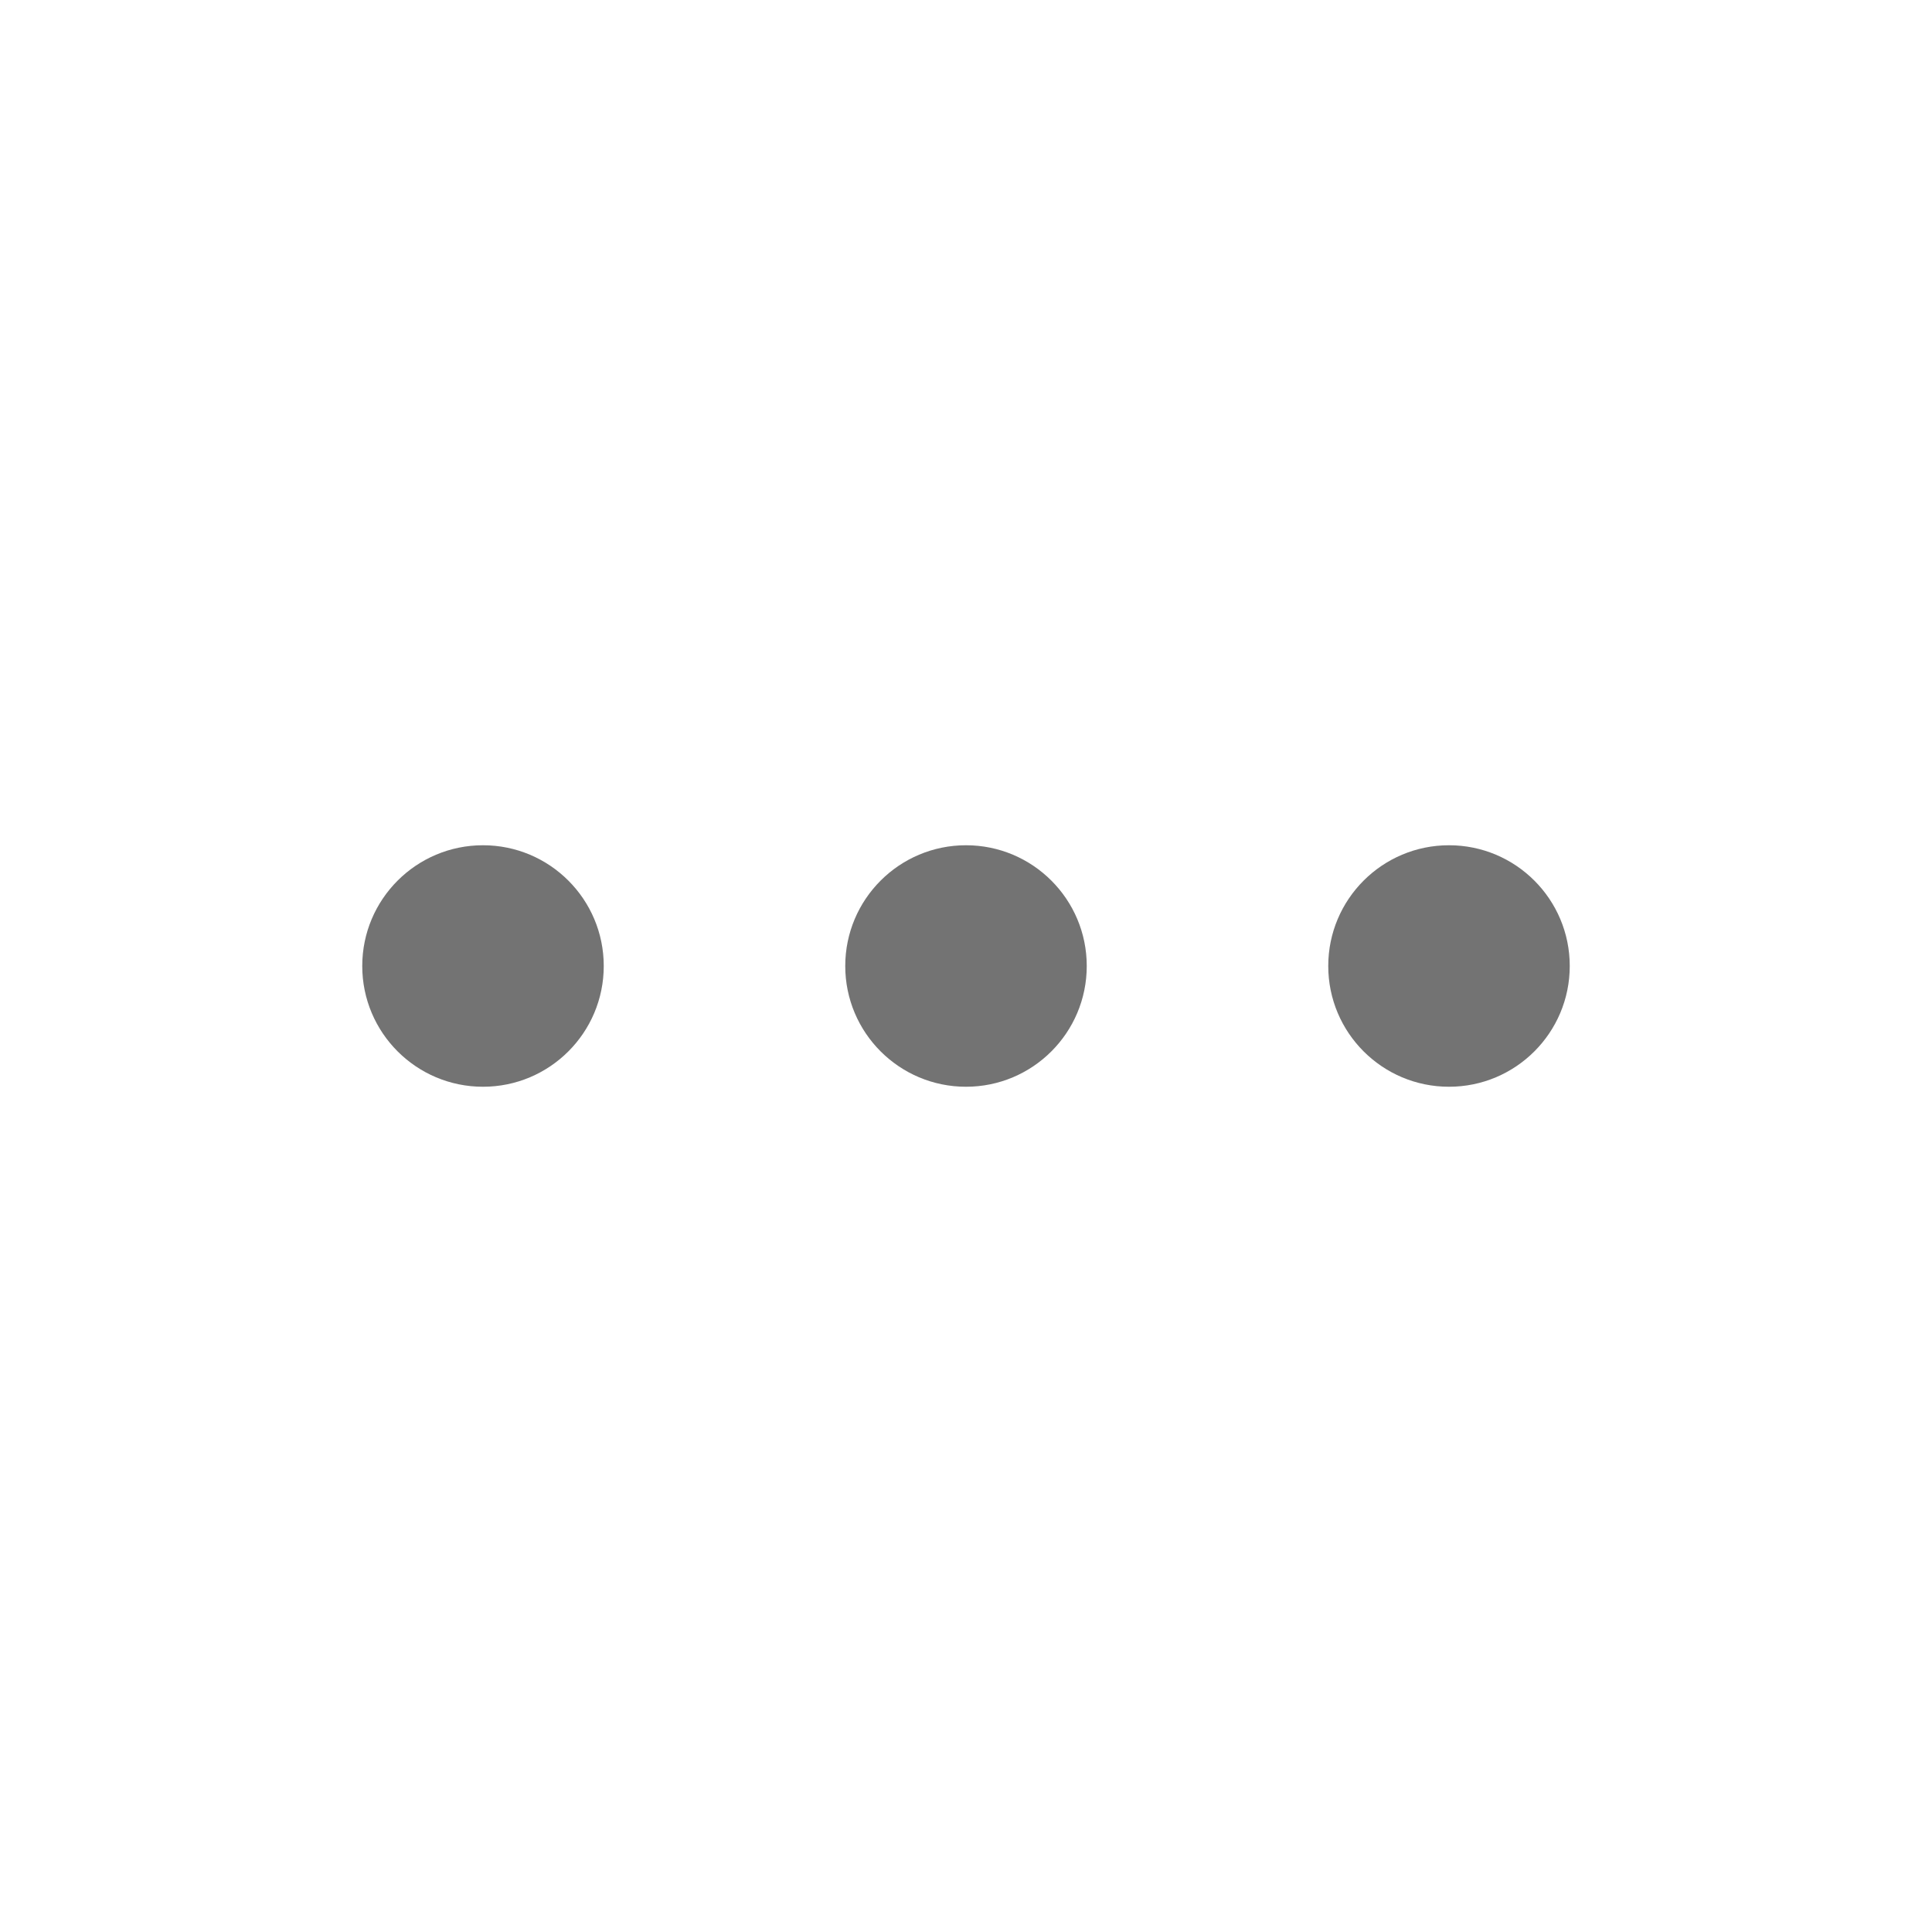
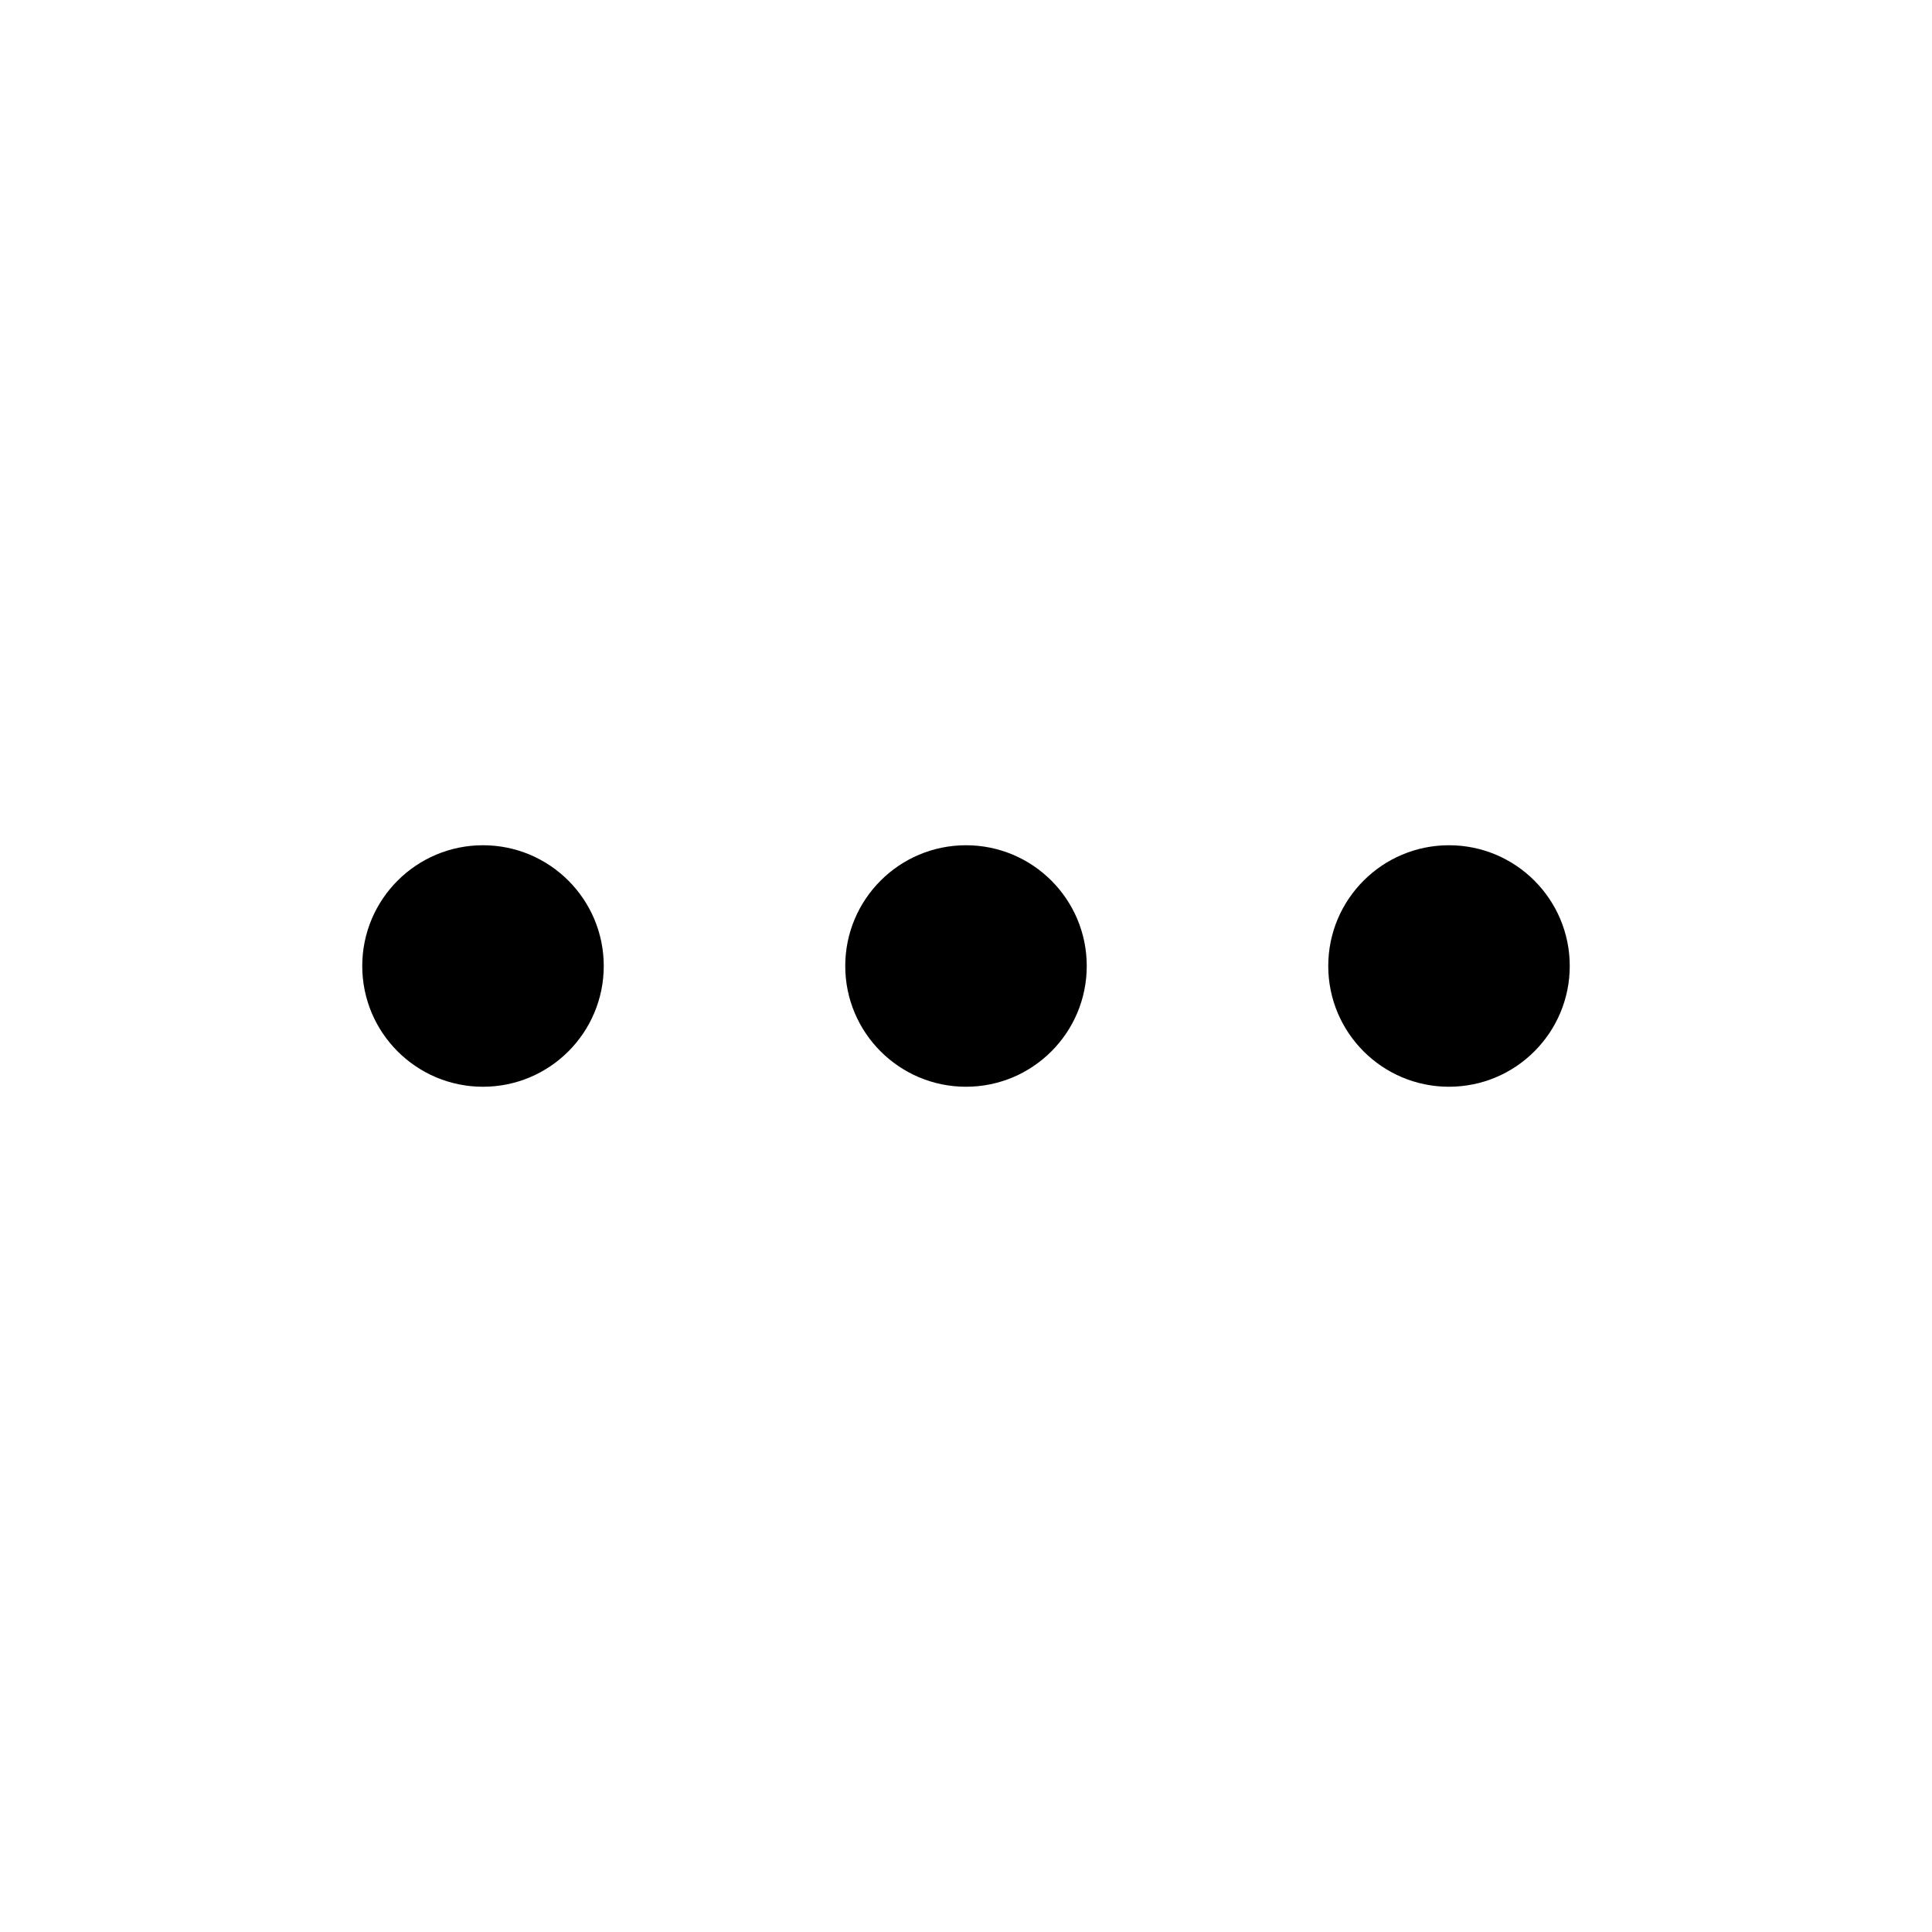
- <svg aria-label="Options" color="rgb(115, 115, 115)" fill="rgb(115, 115, 115)" height="24" role="img" viewBox="0 0 24 24" width="24">
+ <svg aria-label="Options" role="img" viewBox="0 0 24 24">
  <circle cx="12" cy="12" r="1.5" />
  <circle cx="6" cy="12" r="1.5" />
  <circle cx="18" cy="12" r="1.5" />
</svg>
